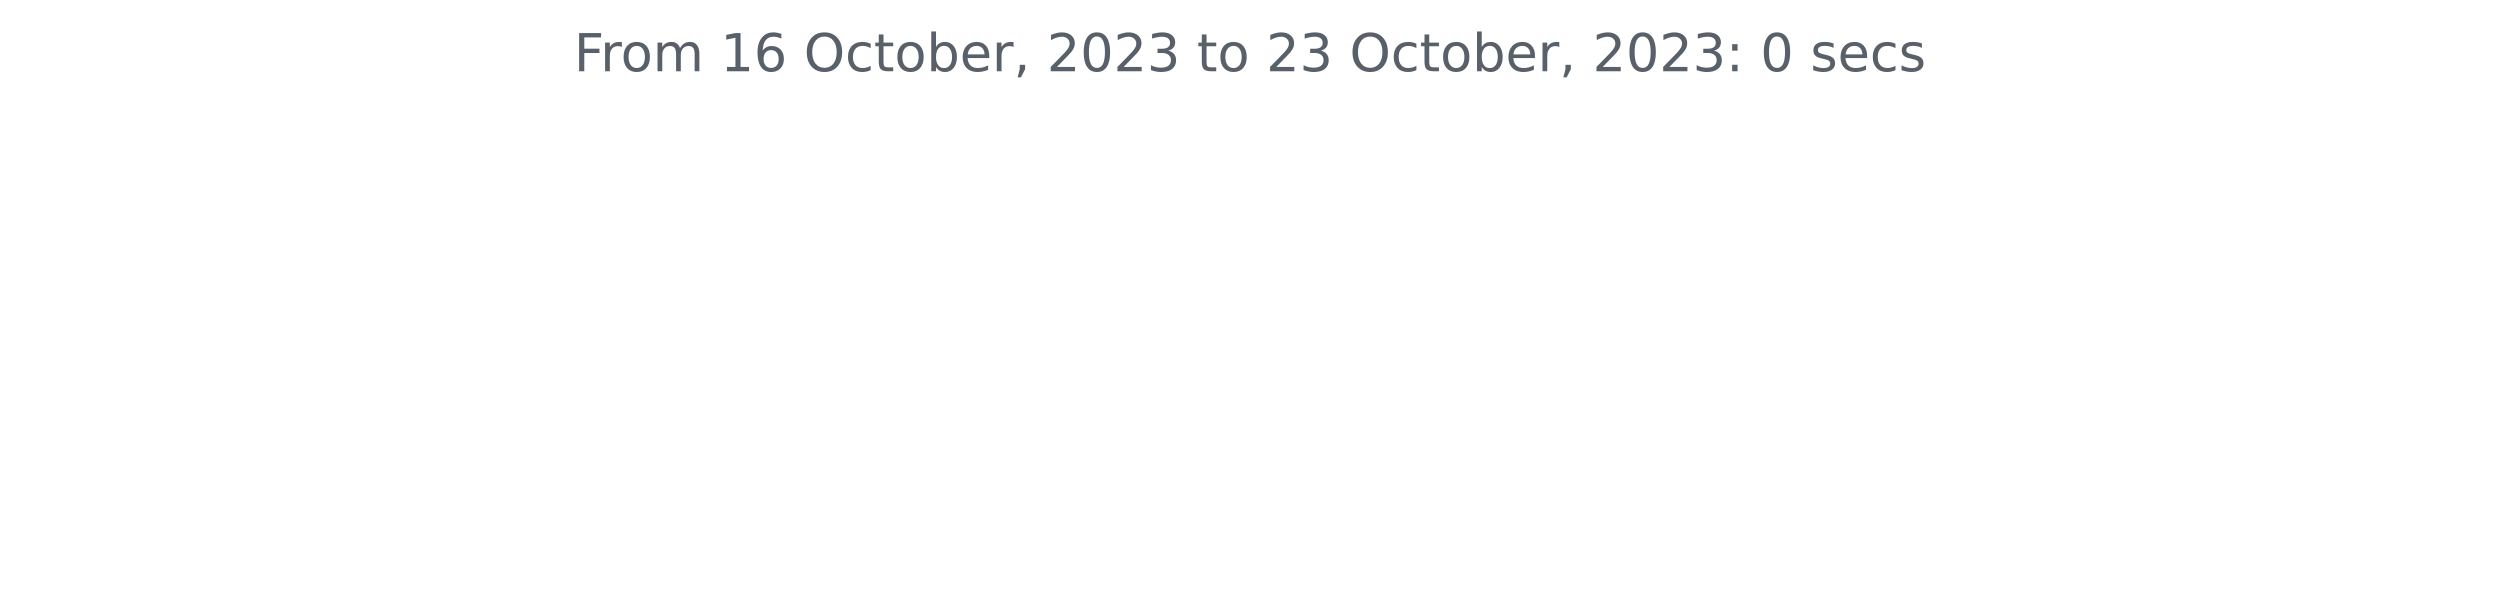
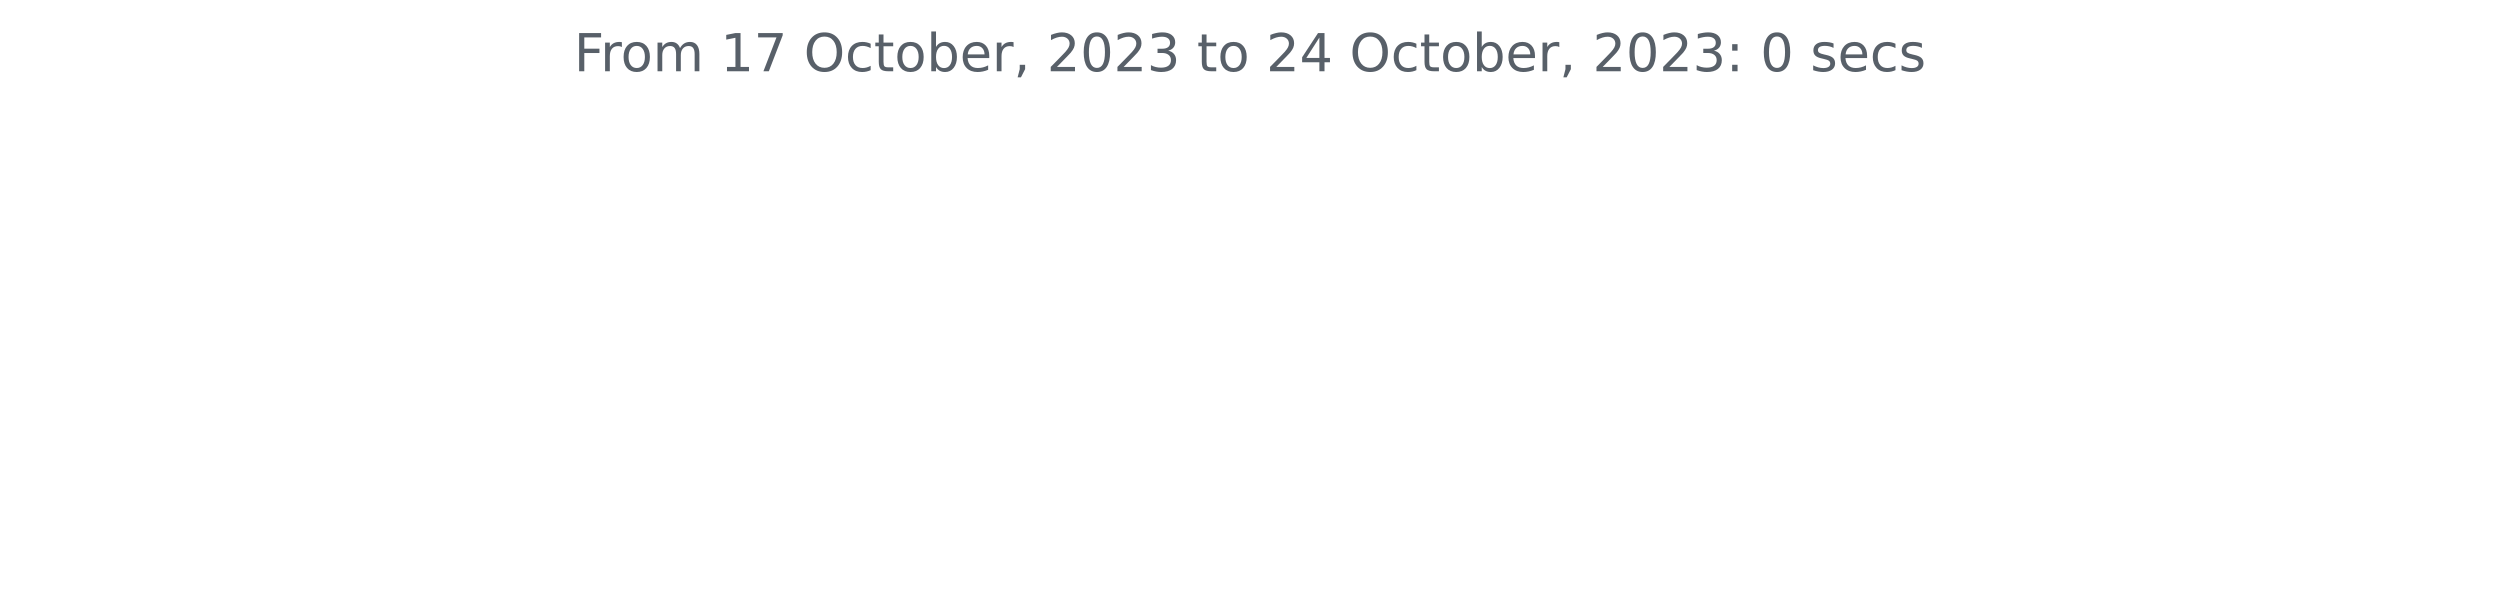
<svg xmlns="http://www.w3.org/2000/svg" xmlns:xlink="http://www.w3.org/1999/xlink" width="572.4pt" height="140.398pt" viewBox="0 0 572.4 140.398" version="1.1">
  <defs>
    <style type="text/css">*{stroke-linejoin: round; stroke-linecap: butt}</style>
  </defs>
  <g id="figure_1">
    <g id="patch_1">
      <path d="M 0 140.398  L 572.4 140.398  L 572.4 0  L 0 0  L 0 140.398  z " style="fill: none" />
    </g>
    <g id="axes_1">
      <g id="matplotlib.axis_1" />
      <g id="matplotlib.axis_2" />
      <g id="text_1">
        <g style="fill: #586069" transform="translate(131.4206 16.31812)scale(0.12 -0.12)">
          <defs>
            <path id="DejaVuSans-46" d="M 628 4666  L 3309 4666  L 3309 4134  L 1259 4134  L 1259 2759  L 3109 2759  L 3109 2228  L 1259 2228  L 1259 0  L 628 0  L 628 4666  z " transform="scale(0.015625)" />
            <path id="DejaVuSans-72" d="M 2631 2963  Q 2534 3019 2420 3045  Q 2306 3072 2169 3072  Q 1681 3072 1420 2755  Q 1159 2438 1159 1844  L 1159 0  L 581 0  L 581 3500  L 1159 3500  L 1159 2956  Q 1341 3275 1631 3429  Q 1922 3584 2338 3584  Q 2397 3584 2469 3576  Q 2541 3569 2628 3553  L 2631 2963  z " transform="scale(0.015625)" />
            <path id="DejaVuSans-6f" d="M 1959 3097  Q 1497 3097 1228 2736  Q 959 2375 959 1747  Q 959 1119 1226 758  Q 1494 397 1959 397  Q 2419 397 2687 759  Q 2956 1122 2956 1747  Q 2956 2369 2687 2733  Q 2419 3097 1959 3097  z M 1959 3584  Q 2709 3584 3137 3096  Q 3566 2609 3566 1747  Q 3566 888 3137 398  Q 2709 -91 1959 -91  Q 1206 -91 779 398  Q 353 888 353 1747  Q 353 2609 779 3096  Q 1206 3584 1959 3584  z " transform="scale(0.015625)" />
            <path id="DejaVuSans-6d" d="M 3328 2828  Q 3544 3216 3844 3400  Q 4144 3584 4550 3584  Q 5097 3584 5394 3201  Q 5691 2819 5691 2113  L 5691 0  L 5113 0  L 5113 2094  Q 5113 2597 4934 2840  Q 4756 3084 4391 3084  Q 3944 3084 3684 2787  Q 3425 2491 3425 1978  L 3425 0  L 2847 0  L 2847 2094  Q 2847 2600 2669 2842  Q 2491 3084 2119 3084  Q 1678 3084 1418 2786  Q 1159 2488 1159 1978  L 1159 0  L 581 0  L 581 3500  L 1159 3500  L 1159 2956  Q 1356 3278 1631 3431  Q 1906 3584 2284 3584  Q 2666 3584 2933 3390  Q 3200 3197 3328 2828  z " transform="scale(0.015625)" />
            <path id="DejaVuSans-20" transform="scale(0.015625)" />
            <path id="DejaVuSans-31" d="M 794 531  L 1825 531  L 1825 4091  L 703 3866  L 703 4441  L 1819 4666  L 2450 4666  L 2450 531  L 3481 531  L 3481 0  L 794 0  L 794 531  z " transform="scale(0.015625)" />
-             <path id="DejaVuSans-36" d="M 2113 2584  Q 1688 2584 1439 2293  Q 1191 2003 1191 1497  Q 1191 994 1439 701  Q 1688 409 2113 409  Q 2538 409 2786 701  Q 3034 994 3034 1497  Q 3034 2003 2786 2293  Q 2538 2584 2113 2584  z M 3366 4563  L 3366 3988  Q 3128 4100 2886 4159  Q 2644 4219 2406 4219  Q 1781 4219 1451 3797  Q 1122 3375 1075 2522  Q 1259 2794 1537 2939  Q 1816 3084 2150 3084  Q 2853 3084 3261 2657  Q 3669 2231 3669 1497  Q 3669 778 3244 343  Q 2819 -91 2113 -91  Q 1303 -91 875 529  Q 447 1150 447 2328  Q 447 3434 972 4092  Q 1497 4750 2381 4750  Q 2619 4750 2861 4703  Q 3103 4656 3366 4563  z " transform="scale(0.015625)" />
+             <path id="DejaVuSans-37" d="M 525 4666  L 3525 4666  L 3525 4397  L 1831 0  L 1172 0  L 2766 4134  L 525 4134  L 525 4666  z " transform="scale(0.015625)" />
            <path id="DejaVuSans-4f" d="M 2522 4238  Q 1834 4238 1429 3725  Q 1025 3213 1025 2328  Q 1025 1447 1429 934  Q 1834 422 2522 422  Q 3209 422 3611 934  Q 4013 1447 4013 2328  Q 4013 3213 3611 3725  Q 3209 4238 2522 4238  z M 2522 4750  Q 3503 4750 4090 4092  Q 4678 3434 4678 2328  Q 4678 1225 4090 567  Q 3503 -91 2522 -91  Q 1538 -91 948 565  Q 359 1222 359 2328  Q 359 3434 948 4092  Q 1538 4750 2522 4750  z " transform="scale(0.015625)" />
            <path id="DejaVuSans-63" d="M 3122 3366  L 3122 2828  Q 2878 2963 2633 3030  Q 2388 3097 2138 3097  Q 1578 3097 1268 2742  Q 959 2388 959 1747  Q 959 1106 1268 751  Q 1578 397 2138 397  Q 2388 397 2633 464  Q 2878 531 3122 666  L 3122 134  Q 2881 22 2623 -34  Q 2366 -91 2075 -91  Q 1284 -91 818 406  Q 353 903 353 1747  Q 353 2603 823 3093  Q 1294 3584 2113 3584  Q 2378 3584 2631 3529  Q 2884 3475 3122 3366  z " transform="scale(0.015625)" />
            <path id="DejaVuSans-74" d="M 1172 4494  L 1172 3500  L 2356 3500  L 2356 3053  L 1172 3053  L 1172 1153  Q 1172 725 1289 603  Q 1406 481 1766 481  L 2356 481  L 2356 0  L 1766 0  Q 1100 0 847 248  Q 594 497 594 1153  L 594 3053  L 172 3053  L 172 3500  L 594 3500  L 594 4494  L 1172 4494  z " transform="scale(0.015625)" />
            <path id="DejaVuSans-62" d="M 3116 1747  Q 3116 2381 2855 2742  Q 2594 3103 2138 3103  Q 1681 3103 1420 2742  Q 1159 2381 1159 1747  Q 1159 1113 1420 752  Q 1681 391 2138 391  Q 2594 391 2855 752  Q 3116 1113 3116 1747  z M 1159 2969  Q 1341 3281 1617 3432  Q 1894 3584 2278 3584  Q 2916 3584 3314 3078  Q 3713 2572 3713 1747  Q 3713 922 3314 415  Q 2916 -91 2278 -91  Q 1894 -91 1617 61  Q 1341 213 1159 525  L 1159 0  L 581 0  L 581 4863  L 1159 4863  L 1159 2969  z " transform="scale(0.015625)" />
            <path id="DejaVuSans-65" d="M 3597 1894  L 3597 1613  L 953 1613  Q 991 1019 1311 708  Q 1631 397 2203 397  Q 2534 397 2845 478  Q 3156 559 3463 722  L 3463 178  Q 3153 47 2828 -22  Q 2503 -91 2169 -91  Q 1331 -91 842 396  Q 353 884 353 1716  Q 353 2575 817 3079  Q 1281 3584 2069 3584  Q 2775 3584 3186 3129  Q 3597 2675 3597 1894  z M 3022 2063  Q 3016 2534 2758 2815  Q 2500 3097 2075 3097  Q 1594 3097 1305 2825  Q 1016 2553 972 2059  L 3022 2063  z " transform="scale(0.015625)" />
            <path id="DejaVuSans-2c" d="M 750 794  L 1409 794  L 1409 256  L 897 -744  L 494 -744  L 750 256  L 750 794  z " transform="scale(0.015625)" />
            <path id="DejaVuSans-32" d="M 1228 531  L 3431 531  L 3431 0  L 469 0  L 469 531  Q 828 903 1448 1529  Q 2069 2156 2228 2338  Q 2531 2678 2651 2914  Q 2772 3150 2772 3378  Q 2772 3750 2511 3984  Q 2250 4219 1831 4219  Q 1534 4219 1204 4116  Q 875 4013 500 3803  L 500 4441  Q 881 4594 1212 4672  Q 1544 4750 1819 4750  Q 2544 4750 2975 4387  Q 3406 4025 3406 3419  Q 3406 3131 3298 2873  Q 3191 2616 2906 2266  Q 2828 2175 2409 1742  Q 1991 1309 1228 531  z " transform="scale(0.015625)" />
            <path id="DejaVuSans-30" d="M 2034 4250  Q 1547 4250 1301 3770  Q 1056 3291 1056 2328  Q 1056 1369 1301 889  Q 1547 409 2034 409  Q 2525 409 2770 889  Q 3016 1369 3016 2328  Q 3016 3291 2770 3770  Q 2525 4250 2034 4250  z M 2034 4750  Q 2819 4750 3233 4129  Q 3647 3509 3647 2328  Q 3647 1150 3233 529  Q 2819 -91 2034 -91  Q 1250 -91 836 529  Q 422 1150 422 2328  Q 422 3509 836 4129  Q 1250 4750 2034 4750  z " transform="scale(0.015625)" />
            <path id="DejaVuSans-33" d="M 2597 2516  Q 3050 2419 3304 2112  Q 3559 1806 3559 1356  Q 3559 666 3084 287  Q 2609 -91 1734 -91  Q 1441 -91 1130 -33  Q 819 25 488 141  L 488 750  Q 750 597 1062 519  Q 1375 441 1716 441  Q 2309 441 2620 675  Q 2931 909 2931 1356  Q 2931 1769 2642 2001  Q 2353 2234 1838 2234  L 1294 2234  L 1294 2753  L 1863 2753  Q 2328 2753 2575 2939  Q 2822 3125 2822 3475  Q 2822 3834 2567 4026  Q 2313 4219 1838 4219  Q 1578 4219 1281 4162  Q 984 4106 628 3988  L 628 4550  Q 988 4650 1302 4700  Q 1616 4750 1894 4750  Q 2613 4750 3031 4423  Q 3450 4097 3450 3541  Q 3450 3153 3228 2886  Q 3006 2619 2597 2516  z " transform="scale(0.015625)" />
+             <path id="DejaVuSans-34" d="M 2419 4116  L 825 1625  L 2419 1625  L 2419 4116  z M 2253 4666  L 3047 4666  L 3047 1625  L 3713 1625  L 3713 1100  L 3047 1100  L 3047 0  L 2419 0  L 2419 1100  L 313 1100  L 313 1709  L 2253 4666  z " transform="scale(0.015625)" />
            <path id="DejaVuSans-3a" d="M 750 794  L 1409 794  L 1409 0  L 750 0  L 750 794  z M 750 3309  L 1409 3309  L 1409 2516  L 750 2516  L 750 3309  z " transform="scale(0.015625)" />
            <path id="DejaVuSans-73" d="M 2834 3397  L 2834 2853  Q 2591 2978 2328 3040  Q 2066 3103 1784 3103  Q 1356 3103 1142 2972  Q 928 2841 928 2578  Q 928 2378 1081 2264  Q 1234 2150 1697 2047  L 1894 2003  Q 2506 1872 2764 1633  Q 3022 1394 3022 966  Q 3022 478 2636 193  Q 2250 -91 1575 -91  Q 1294 -91 989 -36  Q 684 19 347 128  L 347 722  Q 666 556 975 473  Q 1284 391 1588 391  Q 1994 391 2212 530  Q 2431 669 2431 922  Q 2431 1156 2273 1281  Q 2116 1406 1581 1522  L 1381 1569  Q 847 1681 609 1914  Q 372 2147 372 2553  Q 372 3047 722 3315  Q 1072 3584 1716 3584  Q 2034 3584 2315 3537  Q 2597 3491 2834 3397  z " transform="scale(0.015625)" />
          </defs>
          <use xlink:href="#DejaVuSans-46" />
          <use xlink:href="#DejaVuSans-72" x="50.27" />
          <use xlink:href="#DejaVuSans-6f" x="89.133" />
          <use xlink:href="#DejaVuSans-6d" x="150.314" />
          <use xlink:href="#DejaVuSans-20" x="247.727" />
          <use xlink:href="#DejaVuSans-31" x="279.514" />
-           <use xlink:href="#DejaVuSans-36" x="343.137" />
+           <use xlink:href="#DejaVuSans-37" x="343.137" />
          <use xlink:href="#DejaVuSans-20" x="406.76" />
          <use xlink:href="#DejaVuSans-4f" x="438.547" />
          <use xlink:href="#DejaVuSans-63" x="517.258" />
          <use xlink:href="#DejaVuSans-74" x="572.238" />
          <use xlink:href="#DejaVuSans-6f" x="611.447" />
          <use xlink:href="#DejaVuSans-62" x="672.629" />
          <use xlink:href="#DejaVuSans-65" x="736.105" />
          <use xlink:href="#DejaVuSans-72" x="797.629" />
          <use xlink:href="#DejaVuSans-2c" x="838.742" />
          <use xlink:href="#DejaVuSans-20" x="870.529" />
          <use xlink:href="#DejaVuSans-32" x="902.316" />
          <use xlink:href="#DejaVuSans-30" x="965.939" />
          <use xlink:href="#DejaVuSans-32" x="1029.562" />
          <use xlink:href="#DejaVuSans-33" x="1093.186" />
          <use xlink:href="#DejaVuSans-20" x="1156.809" />
          <use xlink:href="#DejaVuSans-74" x="1188.596" />
          <use xlink:href="#DejaVuSans-6f" x="1227.805" />
          <use xlink:href="#DejaVuSans-20" x="1288.986" />
          <use xlink:href="#DejaVuSans-32" x="1320.773" />
-           <use xlink:href="#DejaVuSans-33" x="1384.396" />
+           <use xlink:href="#DejaVuSans-34" x="1384.396" />
          <use xlink:href="#DejaVuSans-20" x="1448.02" />
          <use xlink:href="#DejaVuSans-4f" x="1479.807" />
          <use xlink:href="#DejaVuSans-63" x="1558.518" />
          <use xlink:href="#DejaVuSans-74" x="1613.498" />
          <use xlink:href="#DejaVuSans-6f" x="1652.707" />
          <use xlink:href="#DejaVuSans-62" x="1713.889" />
          <use xlink:href="#DejaVuSans-65" x="1777.365" />
          <use xlink:href="#DejaVuSans-72" x="1838.889" />
          <use xlink:href="#DejaVuSans-2c" x="1880.002" />
          <use xlink:href="#DejaVuSans-20" x="1911.789" />
          <use xlink:href="#DejaVuSans-32" x="1943.576" />
          <use xlink:href="#DejaVuSans-30" x="2007.199" />
          <use xlink:href="#DejaVuSans-32" x="2070.822" />
          <use xlink:href="#DejaVuSans-33" x="2134.445" />
          <use xlink:href="#DejaVuSans-3a" x="2198.068" />
          <use xlink:href="#DejaVuSans-20" x="2231.76" />
          <use xlink:href="#DejaVuSans-30" x="2263.547" />
          <use xlink:href="#DejaVuSans-20" x="2327.17" />
          <use xlink:href="#DejaVuSans-73" x="2358.957" />
          <use xlink:href="#DejaVuSans-65" x="2411.057" />
          <use xlink:href="#DejaVuSans-63" x="2472.58" />
          <use xlink:href="#DejaVuSans-73" x="2527.561" />
        </g>
      </g>
    </g>
  </g>
</svg>
